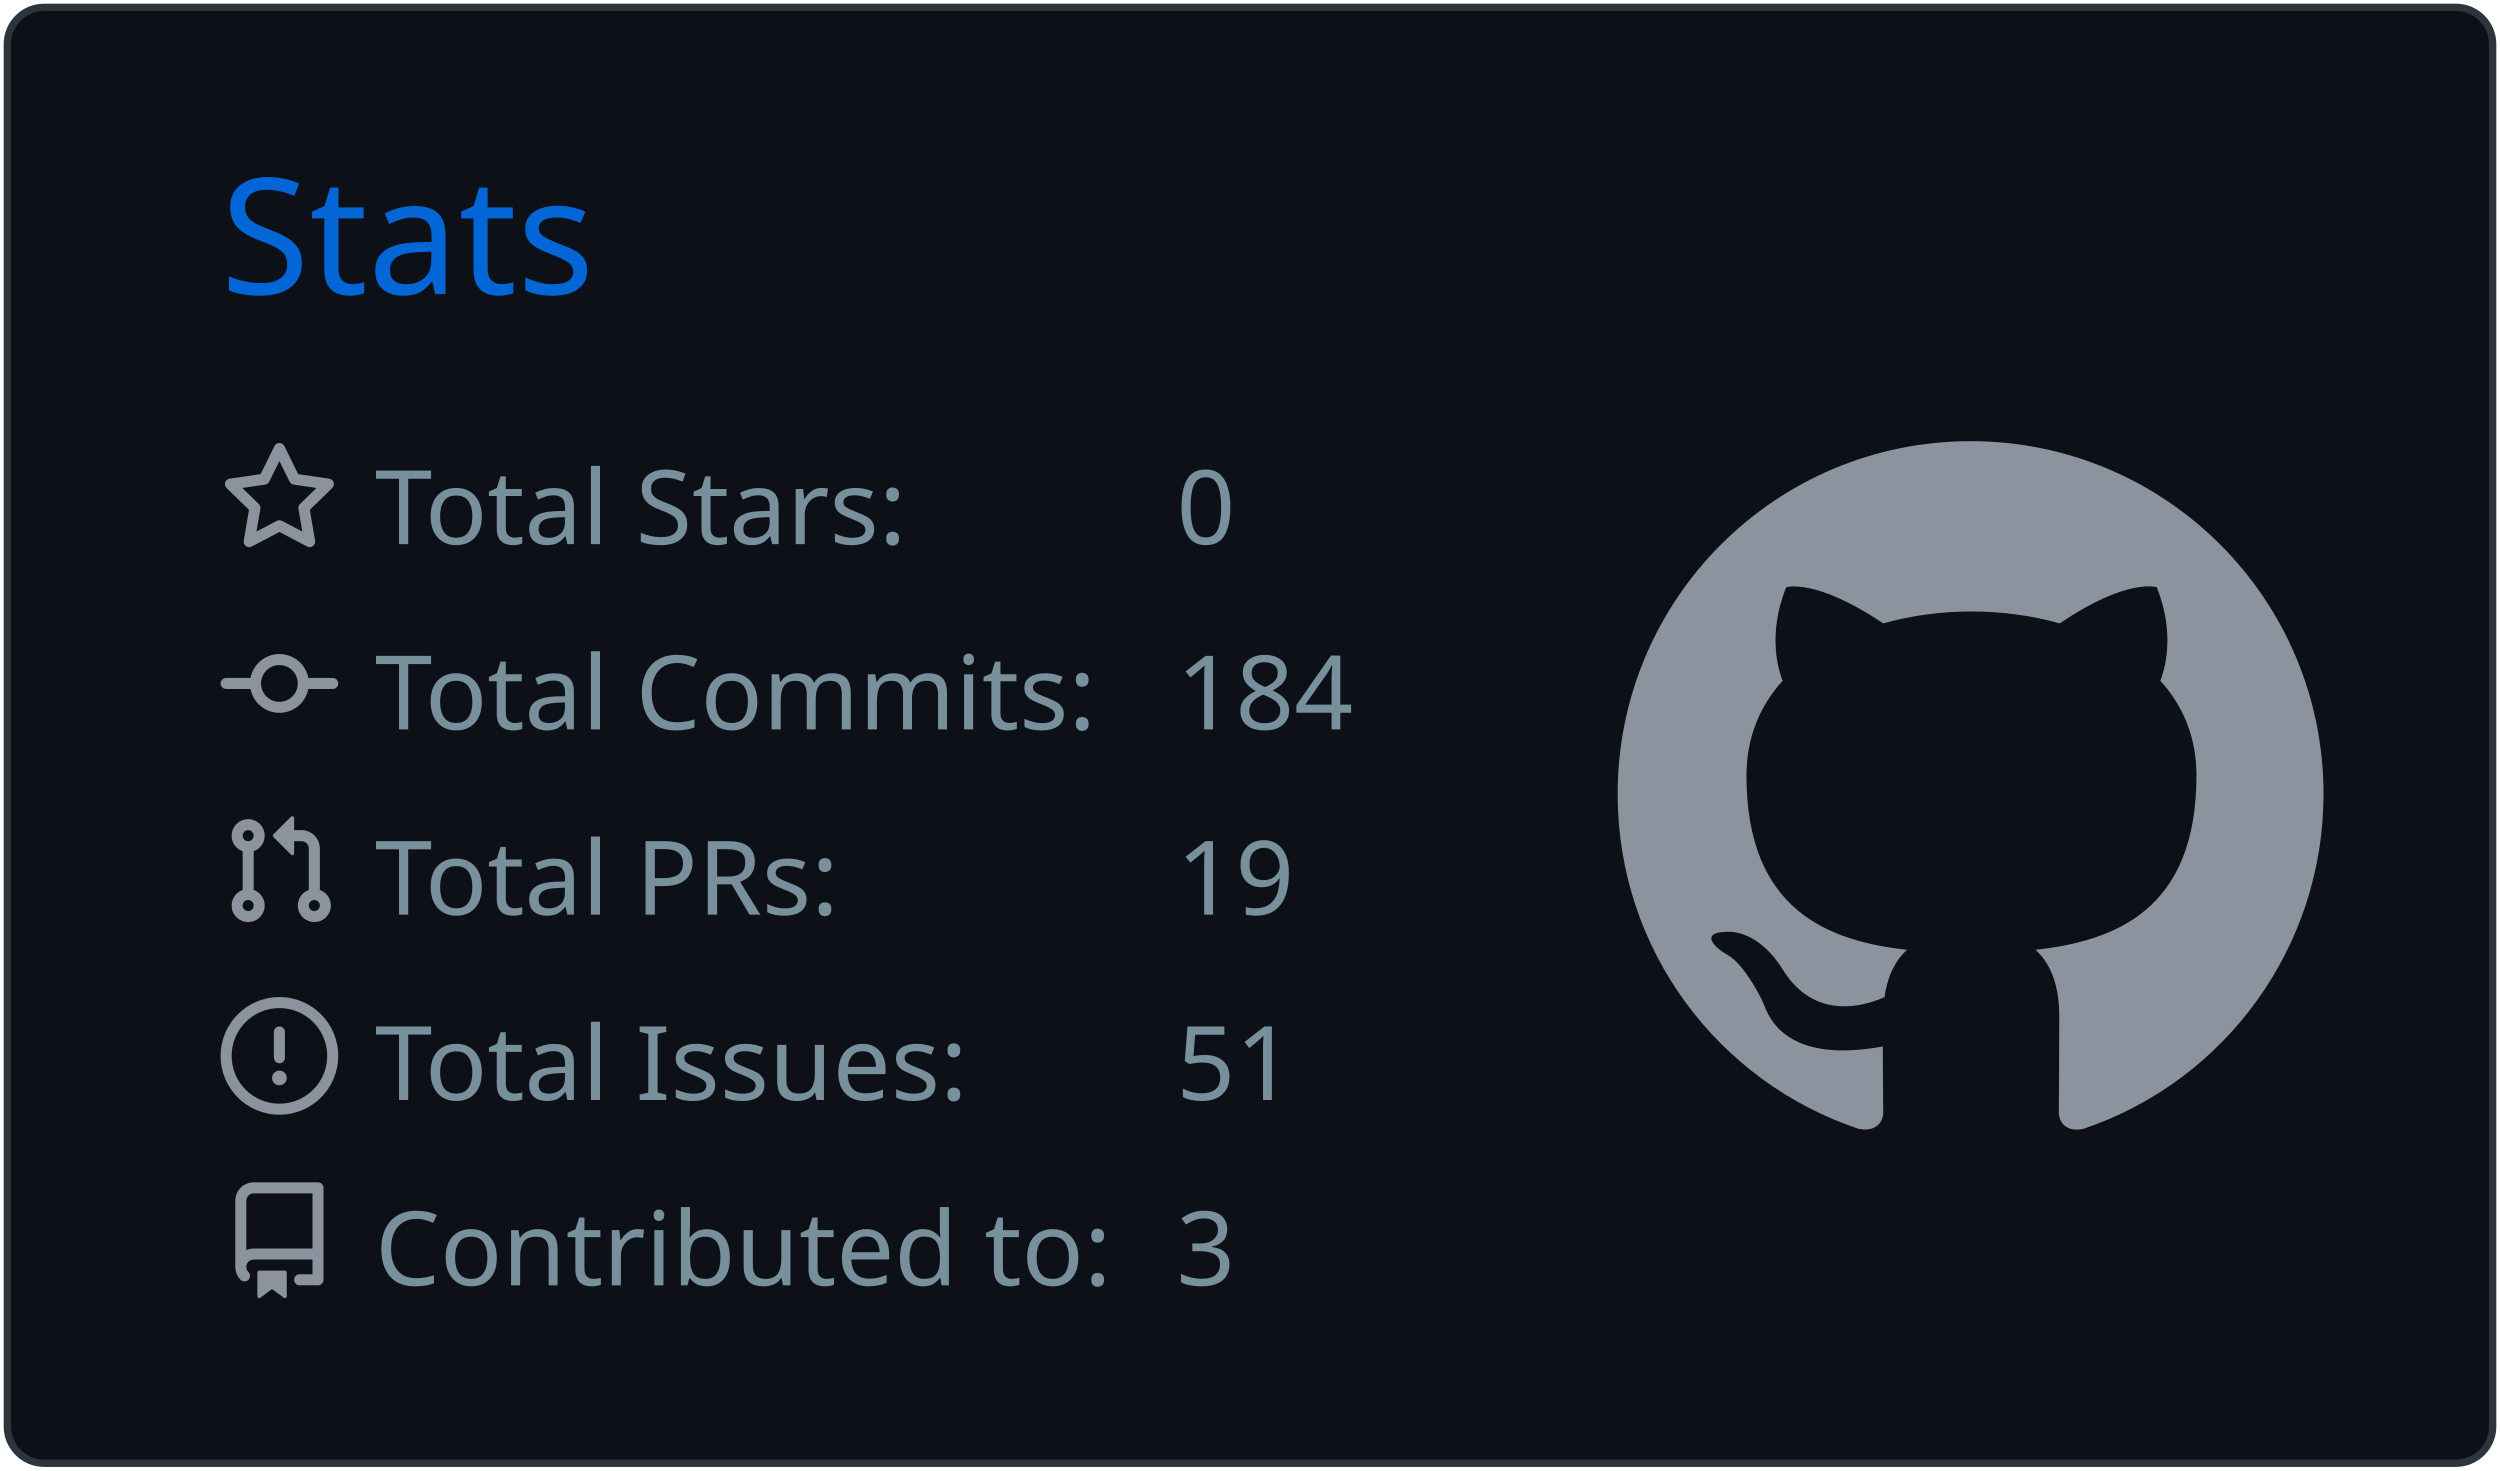
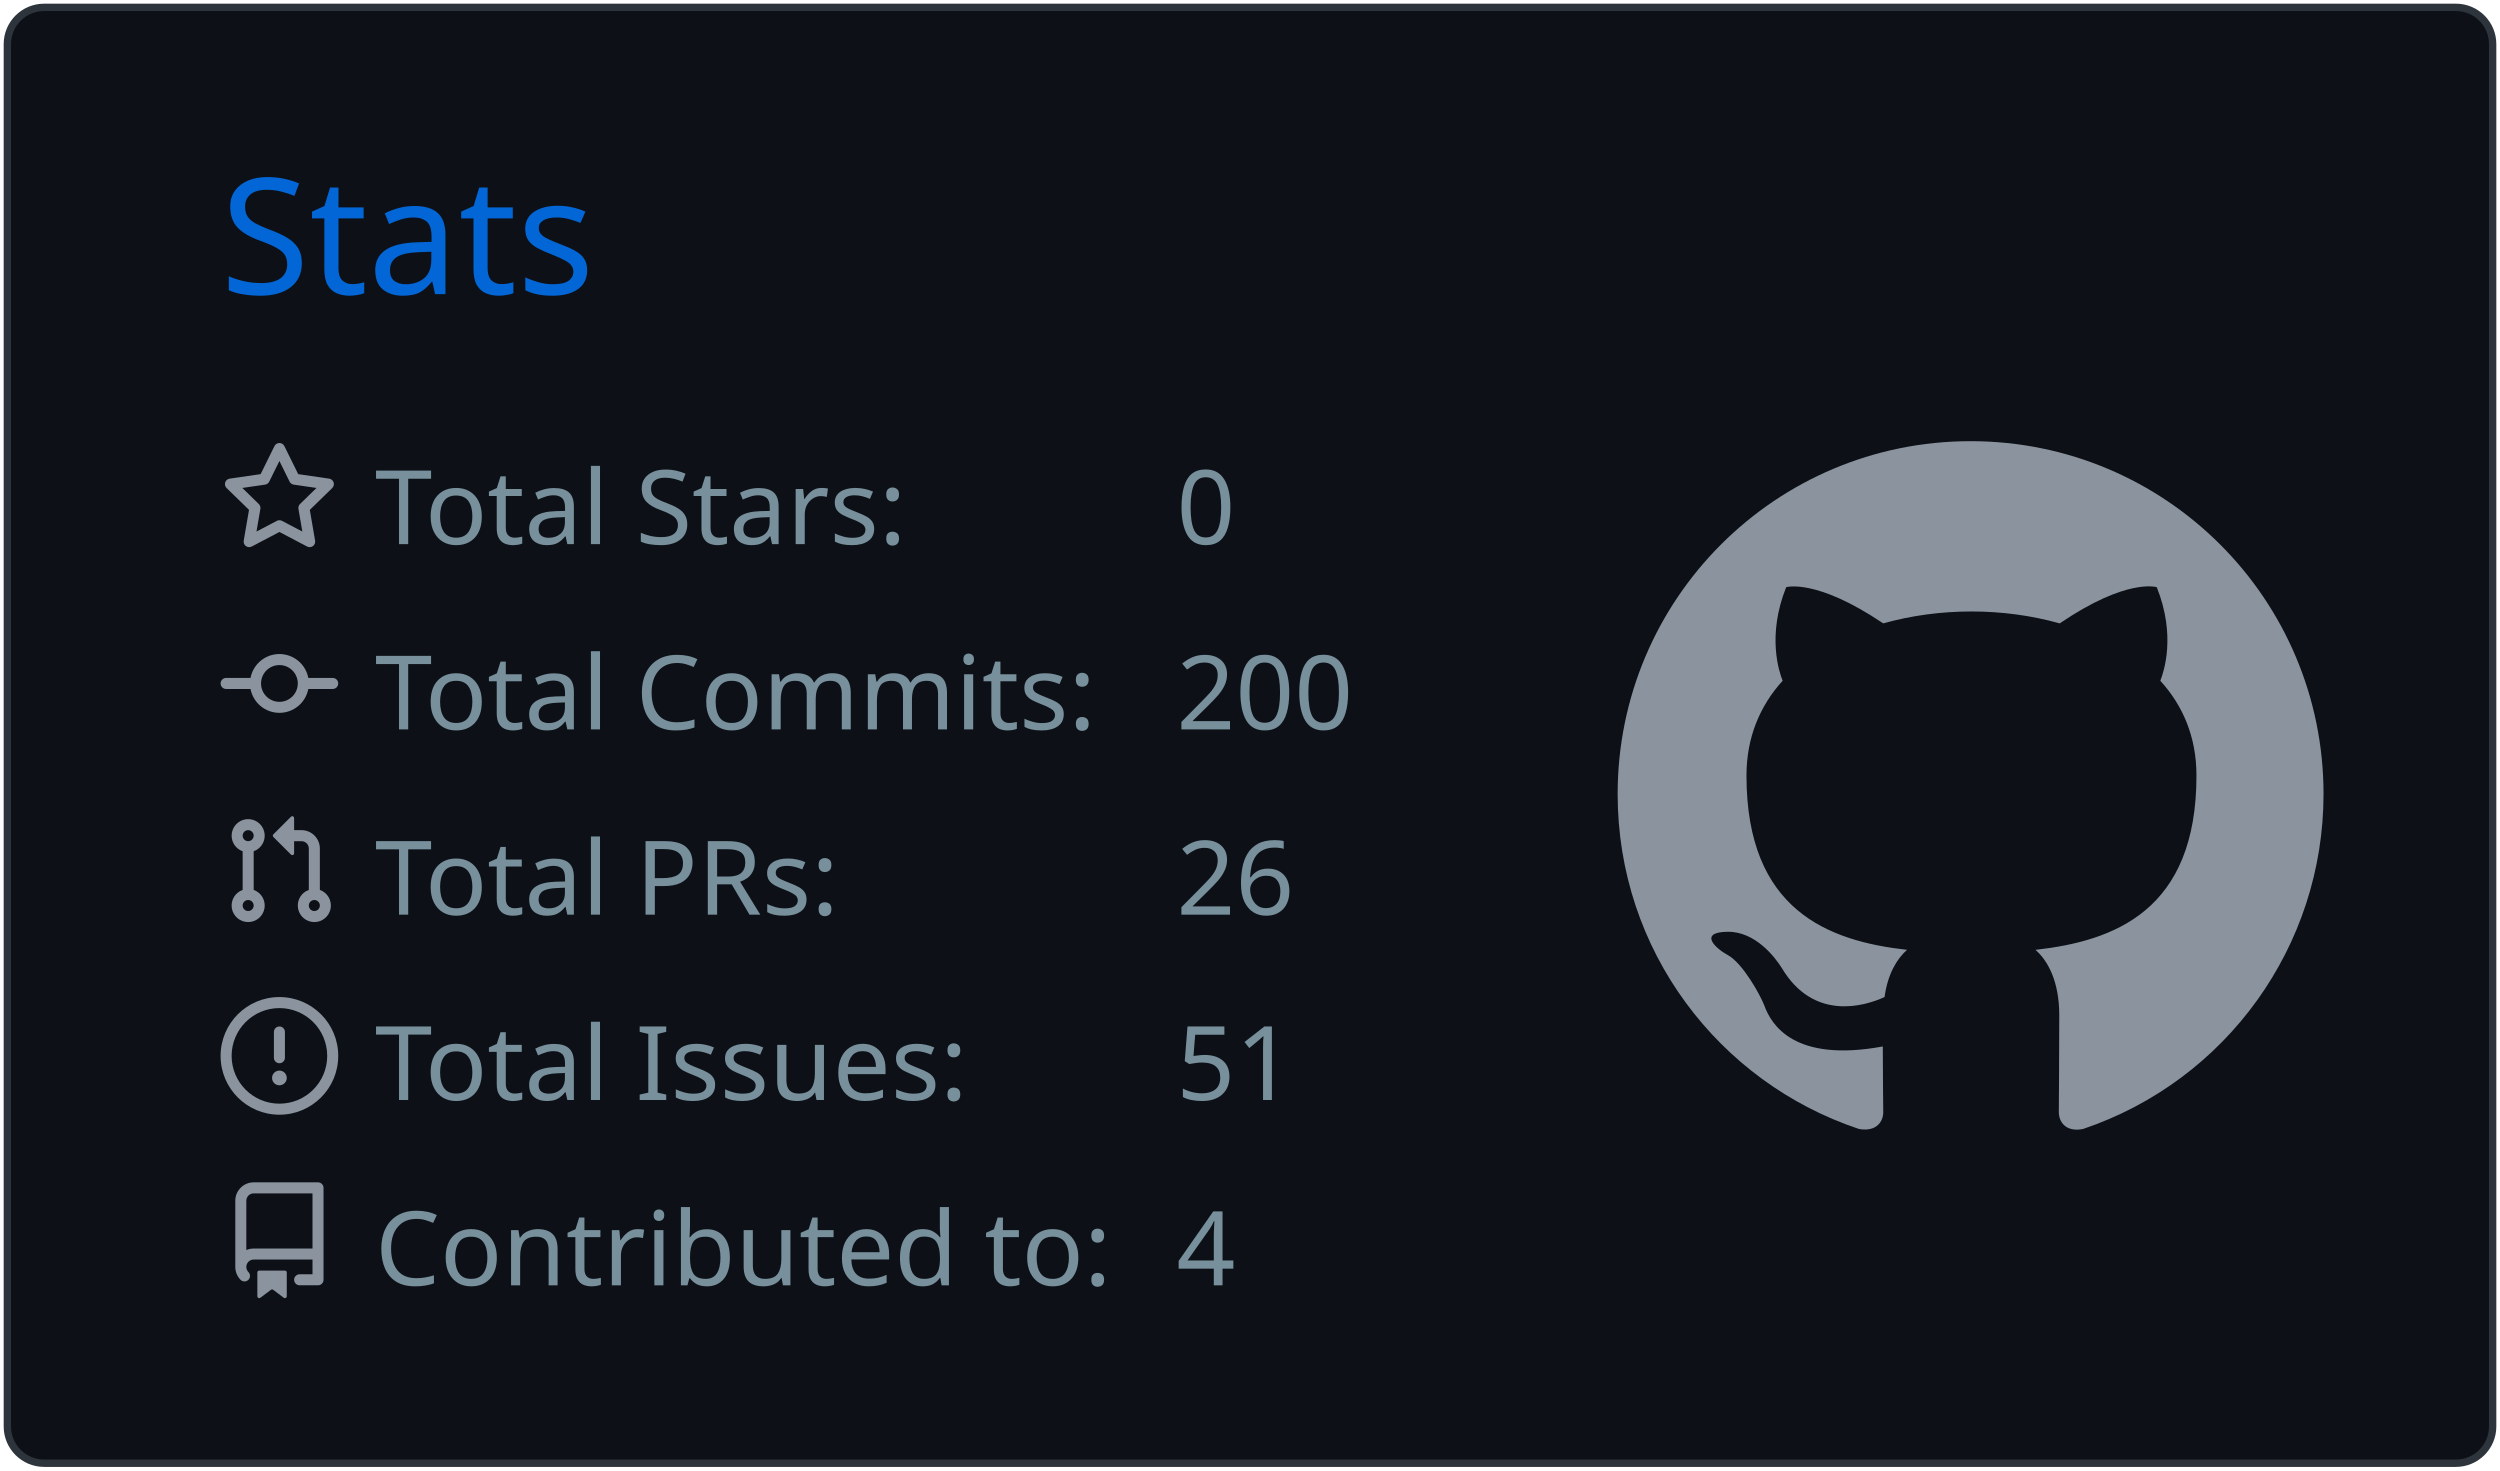
<svg xmlns="http://www.w3.org/2000/svg" width="340" height="200" viewBox="0 0 340 200">
  <style>* {
          font-family: 'Segoe UI', Ubuntu, "Helvetica Neue", Sans-Serif
        }</style>
  <rect x="1" y="1" rx="5" ry="5" height="99%" width="99.412%" stroke="#2e343b" stroke-width="1" fill="#0d1117" stroke-opacity="1" />
  <text x="30" y="40" style="font-size: 22px; fill: #0366d6;">Stats</text>
  <g transform="translate(0,40)">
    <g transform="translate(30,20)">
      <g transform="translate(0,0)" width="14" height="14" fill="#8b949e">
        <path fill-rule="evenodd" d="M8 .25a.75.75 0 01.673.418l1.882 3.815 4.21.612a.75.75 0 01.416 1.279l-3.046 2.97.719 4.192a.75.75 0 01-1.088.791L8 12.347l-3.766 1.98a.75.75 0 01-1.088-.79l.72-4.194L.818 6.374a.75.75 0 01.416-1.28l4.21-.611L7.327.668A.75.75 0 018 .25zm0 2.445L6.615 5.5a.75.75 0 01-.564.41l-3.097.45 2.24 2.184a.75.75 0 01.216.664l-.528 3.084 2.769-1.456a.75.75 0 01.698 0l2.77 1.456-.53-3.084a.75.75 0 01.216-.664l2.24-2.183-3.096-.45a.75.75 0 01-.564-.41L8 2.694v.001z" />
      </g>
      <g transform="translate(0,25.2)" width="14" height="14" fill="#8b949e">
        <path fill-rule="evenodd" d="M10.5 7.75a2.5 2.5 0 11-5 0 2.5 2.5 0 015 0zm1.43.75a4.002 4.002 0 01-7.86 0H.75a.75.75 0 110-1.5h3.32a4.001 4.001 0 017.86 0h3.32a.75.75 0 110 1.5h-3.32z" />
      </g>
      <g transform="translate(0,50.4)" width="14" height="14" fill="#8b949e">
        <path fill-rule="evenodd" d="M7.177 3.073L9.573.677A.25.25 0 0110 .854v4.792a.25.25 0 01-.427.177L7.177 3.427a.25.25 0 010-.354zM3.75 2.5a.75.75 0 100 1.5.75.75 0 000-1.5zm-2.25.75a2.25 2.25 0 113 2.122v5.256a2.251 2.251 0 11-1.5 0V5.372A2.25 2.25 0 011.5 3.25zM11 2.5h-1V4h1a1 1 0 011 1v5.628a2.251 2.251 0 101.5 0V5A2.5 2.5 0 0011 2.5zm1 10.25a.75.75 0 111.5 0 .75.75 0 01-1.5 0zM3.75 12a.75.75 0 100 1.5.75.75 0 000-1.5z" />
      </g>
      <g transform="translate(0,75.6)" width="14" height="14" fill="#8b949e">
        <path fill-rule="evenodd" d="M8 1.5a6.5 6.5 0 100 13 6.5 6.5 0 000-13zM0 8a8 8 0 1116 0A8 8 0 010 8zm9 3a1 1 0 11-2 0 1 1 0 012 0zm-.25-6.25a.75.75 0 00-1.5 0v3.5a.75.75 0 001.5 0v-3.5z" />
      </g>
      <g transform="translate(0,100.8)" width="14" height="14" fill="#8b949e">
        <path fill-rule="evenodd" d="M2 2.5A2.5 2.5 0 014.5 0h8.75a.75.75 0 01.75.75v12.5a.75.75 0 01-.75.75h-2.5a.75.75 0 110-1.5h1.75v-2h-8a1 1 0 00-.714 1.7.75.75 0 01-1.072 1.05A2.495 2.495 0 012 11.5v-9zm10.5-1V9h-8c-.356 0-.694.074-1 .208V2.5a1 1 0 011-1h8zM5 12.25v3.25a.25.25 0 00.4.2l1.45-1.087a.25.25 0 01.3 0L8.6 15.7a.25.25 0 00.4-.2v-3.25a.25.25 0 00-.25-.25h-3.5a.25.25 0 00-.25.25z" />
      </g>
      <text x="21" y="14" style="fill: #77909c; font-size: 14px;">Total Stars:</text>
      <text x="21" y="39.2" style="fill: #77909c; font-size: 14px;">Total Commits:</text>
      <text x="21" y="64.4" style="fill: #77909c; font-size: 14px;">Total PRs:</text>
      <text x="21" y="89.6" style="fill: #77909c; font-size: 14px;">Total Issues:</text>
      <text x="21" y="114.8" style="fill: #77909c; font-size: 14px;">Contributed to:</text>
      <text x="130" y="14" style="fill: #77909c; font-size: 14px;">0</text>
-       <text x="130" y="39.2" style="fill: #77909c; font-size: 14px;">184</text>
-       <text x="130" y="64.4" style="fill: #77909c; font-size: 14px;">19</text>
+       <text x="130" y="39.2" style="fill: #77909c; font-size: 14px;">200</text>
+       <text x="130" y="64.4" style="fill: #77909c; font-size: 14px;">26</text>
      <text x="130" y="89.6" style="fill: #77909c; font-size: 14px;">51</text>
-       <text x="130" y="114.8" style="fill: #77909c; font-size: 14px;">3</text>
+       <text x="130" y="114.8" style="fill: #77909c; font-size: 14px;">4</text>
    </g>
    <g transform="translate(220,20)">
      <g transform="scale(6)" style="fill: #8b949e;">
        <path fill-rule="evenodd" d="M8 0C3.58 0 0 3.58 0 8c0 3.54 2.29 6.53 5.47 7.59.4.07.55-.17.55-.38 0-.19-.01-.82-.01-1.49-2.01.37-2.53-.49-2.69-.94-.09-.23-.48-.94-.82-1.13-.28-.15-.68-.52-.01-.53.63-.01 1.08.58 1.23.82.72 1.21 1.87.87 2.33.66.07-.52.28-.87.51-1.07-1.78-.2-3.64-.89-3.64-3.95 0-.87.31-1.59.82-2.15-.08-.2-.36-1.02.08-2.12 0 0 .67-.21 2.2.82.64-.18 1.32-.27 2-.27.68 0 1.36.09 2 .27 1.53-1.04 2.2-.82 2.2-.82.44 1.1.16 1.92.08 2.12.51.56.82 1.27.82 2.15 0 3.07-1.87 3.75-3.65 3.95.29.25.54.73.54 1.48 0 1.07-.01 1.93-.01 2.2 0 .21.15.46.55.38A8.013 8.013 0 0016 8c0-4.42-3.58-8-8-8z" />
      </g>
    </g>
  </g>
</svg>
